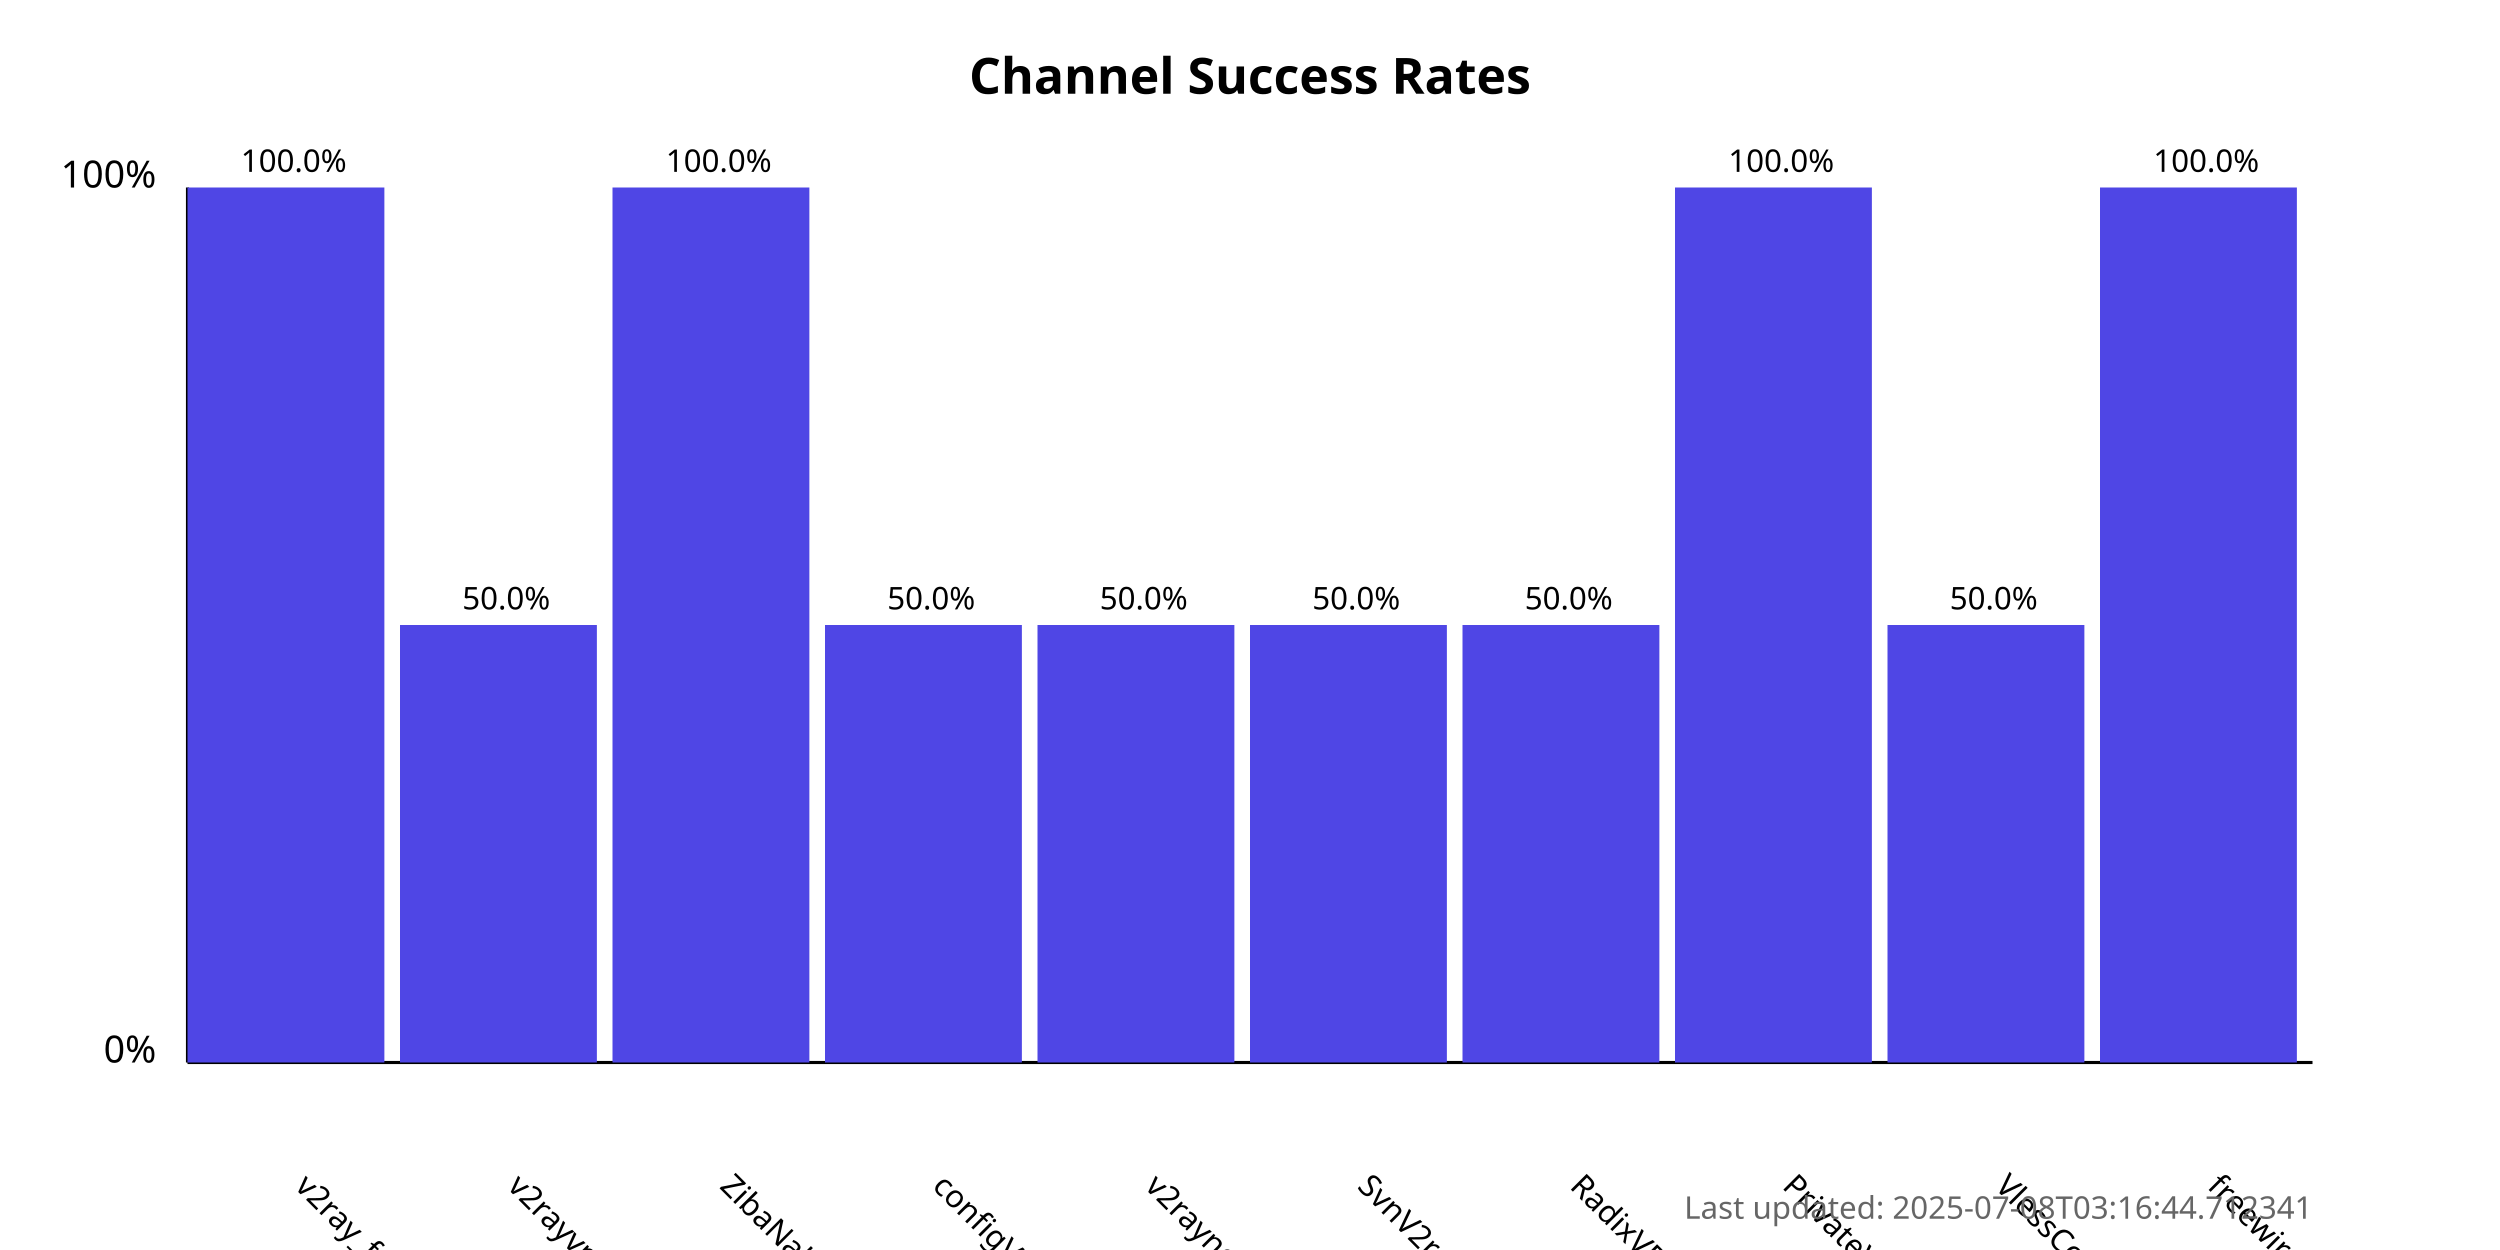
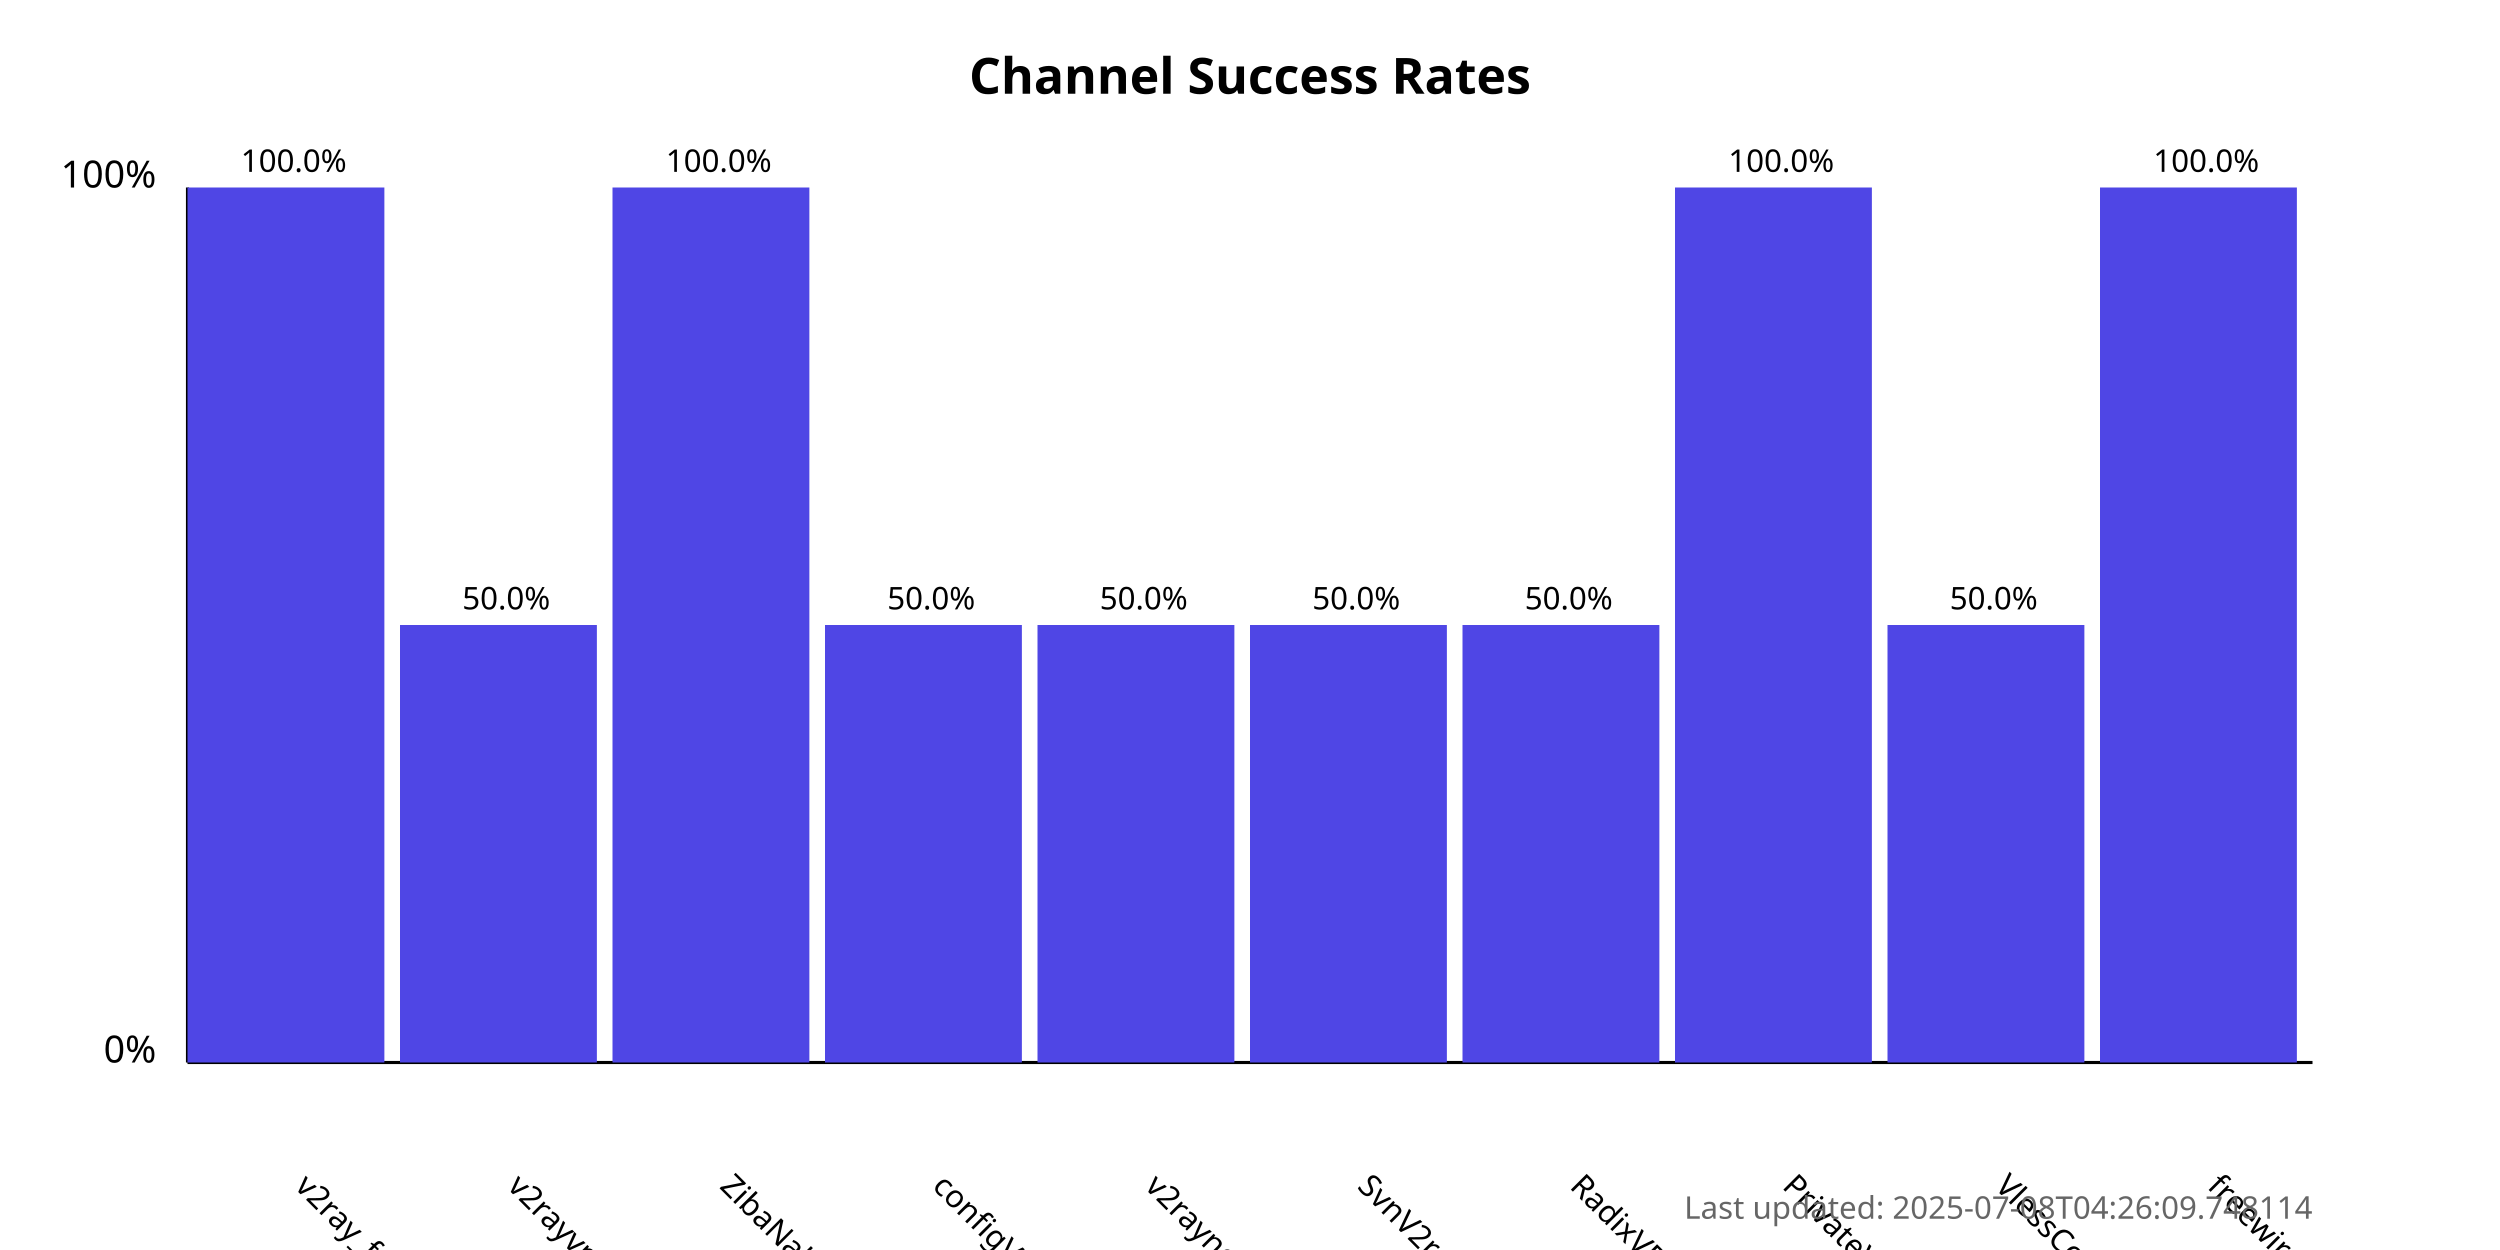
<svg xmlns="http://www.w3.org/2000/svg" width="800" height="400">
  <style>
            .chart-title { font: bold 16px sans-serif; }
            .axis-label { font: 12px sans-serif; }
            .tick-label { font: 10px sans-serif; }
            .bar { fill: #4f46e5; }
            .bar:hover { fill: #6366f1; }
            .timestamp { font: 10px sans-serif; fill: #666; }
        </style>
  <text x="400.0" y="30" text-anchor="middle" class="chart-title">
            Channel Success Rates
        </text>
  <line x1="60" y1="340" x2="60" y2="60" stroke="black" stroke-width="1" />
  <line x1="60" y1="340" x2="740" y2="340" stroke="black" stroke-width="1" />
  <text x="50" y="340" text-anchor="end" class="axis-label">0%</text>
  <text x="50" y="60" text-anchor="end" class="axis-label">100%</text>
  <g>
    <rect x="60" y="60.0" width="63.0" height="280.0" class="bar" />
    <text x="94.0" y="380" transform="rotate(45, 94.0, 380)" text-anchor="start" class="tick-label">
                v2ray_free_conf
            </text>
    <text x="94.0" y="55.0" text-anchor="middle" class="tick-label">
                100.0%
            </text>
  </g>
  <g>
    <rect x="128.0" y="200.0" width="63.0" height="140.0" class="bar" />
    <text x="162.0" y="380" transform="rotate(45, 162.0, 380)" text-anchor="start" class="tick-label">
                v2rayvpno
            </text>
    <text x="162.0" y="195.0" text-anchor="middle" class="tick-label">
                50.0%
            </text>
  </g>
  <g>
    <rect x="196.0" y="60.0" width="63.0" height="280.0" class="bar" />
    <text x="230.0" y="380" transform="rotate(45, 230.0, 380)" text-anchor="start" class="tick-label">
                ZibaNabz
            </text>
    <text x="230.0" y="55.0" text-anchor="middle" class="tick-label">
                100.0%
            </text>
  </g>
  <g>
    <rect x="264.0" y="200.0" width="63.0" height="140.0" class="bar" />
    <text x="298.0" y="380" transform="rotate(45, 298.0, 380)" text-anchor="start" class="tick-label">
                configV2rayForFree
            </text>
    <text x="298.0" y="195.0" text-anchor="middle" class="tick-label">
                50.0%
            </text>
  </g>
  <g>
    <rect x="332.0" y="200.0" width="63.0" height="140.0" class="bar" />
    <text x="366.0" y="380" transform="rotate(45, 366.0, 380)" text-anchor="start" class="tick-label">
                v2rayngvpn
            </text>
    <text x="366.0" y="195.0" text-anchor="middle" class="tick-label">
                50.0%
            </text>
  </g>
  <g>
    <rect x="400.0" y="200.0" width="63.0" height="140.0" class="bar" />
    <text x="434.0" y="380" transform="rotate(45, 434.0, 380)" text-anchor="start" class="tick-label">
                SvnV2ray
            </text>
    <text x="434.0" y="195.0" text-anchor="middle" class="tick-label">
                50.0%
            </text>
  </g>
  <g>
    <rect x="468.0" y="200.0" width="63.0" height="140.0" class="bar" />
    <text x="502.0" y="380" transform="rotate(45, 502.0, 380)" text-anchor="start" class="tick-label">
                RadixVPN
            </text>
    <text x="502.0" y="195.0" text-anchor="middle" class="tick-label">
                50.0%
            </text>
  </g>
  <g>
    <rect x="536.0" y="60.0" width="63.0" height="280.0" class="bar" />
    <text x="570.0" y="380" transform="rotate(45, 570.0, 380)" text-anchor="start" class="tick-label">
                PrivateVPNs
            </text>
    <text x="570.0" y="55.0" text-anchor="middle" class="tick-label">
                100.0%
            </text>
  </g>
  <g>
    <rect x="604.0" y="200.0" width="63.0" height="140.0" class="bar" />
    <text x="638.0" y="380" transform="rotate(45, 638.0, 380)" text-anchor="start" class="tick-label">
                VlessConfig
            </text>
    <text x="638.0" y="195.0" text-anchor="middle" class="tick-label">
                50.0%
            </text>
  </g>
  <g>
    <rect x="672.0" y="60.0" width="63.0" height="280.0" class="bar" />
    <text x="706.0" y="380" transform="rotate(45, 706.0, 380)" text-anchor="start" class="tick-label">
                freewireguard
            </text>
    <text x="706.0" y="55.0" text-anchor="middle" class="tick-label">
                100.0%
            </text>
  </g>
  <text x="740" y="390" text-anchor="end" class="timestamp">
-             Last updated: 2025-07-08T03:16:44.712341
+             Last updated: 2025-07-08T04:26:09.748114
        </text>
</svg>
